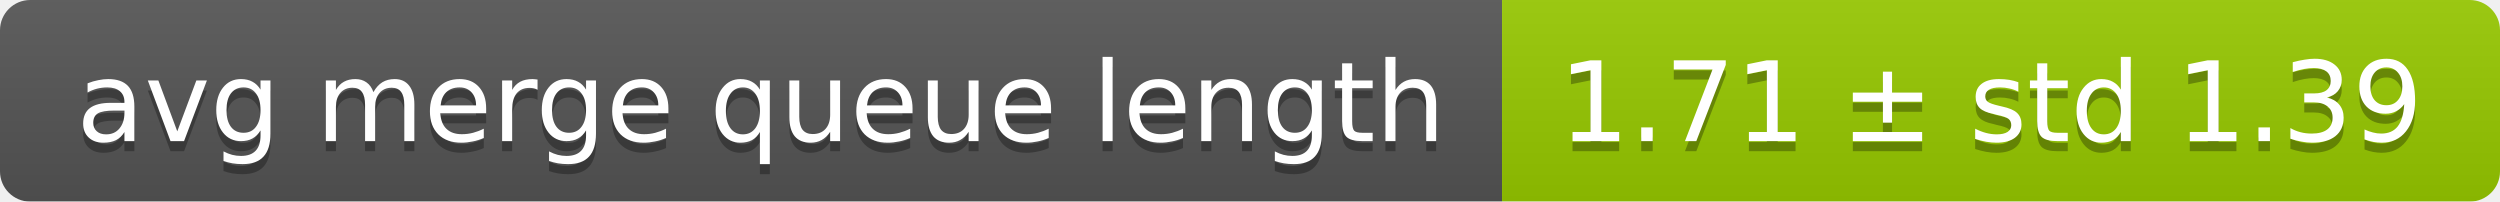
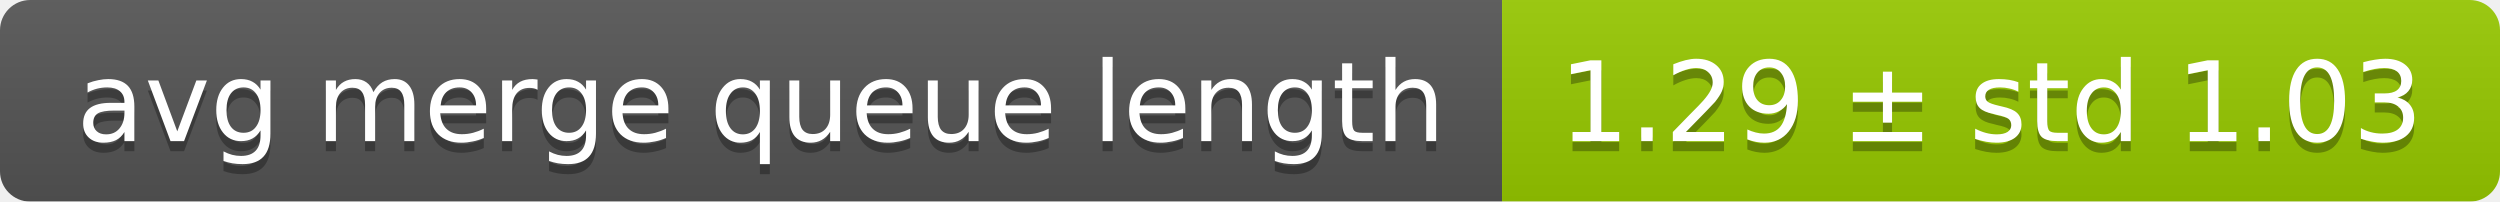
<svg xmlns="http://www.w3.org/2000/svg" width="248" height="20">
  <linearGradient id="smooth" x2="0" y2="100%">
    <stop offset="0" stop-color="#bbb" stop-opacity=".1" />
    <stop offset="1" stop-opacity=".1" />
  </linearGradient>
  <mask id="round">
    <rect width="248" height="20" rx="3" fill="#fff" />
  </mask>
  <g mask="url(#round)">
    <rect width="149" height="20" fill="#555" />
    <rect x="149" width="99" height="20" fill="#97ca00" />
    <rect width="248" height="20" fill="url(#smooth)" />
  </g>
  <g fill="#fff" text-anchor="middle" font-family="DejaVu Sans,Verdana,Geneva,sans-serif" font-size="11">
    <text x="75.5" y="15" fill="#010101" fill-opacity=".3">avg merge queue length</text>
    <text x="75.5" y="14">avg merge queue length</text>
-     <text x="197.5" y="15" fill="#010101" fill-opacity=".3">1.71 ± std 1.39</text>
-     <text x="197.5" y="14">1.71 ± std 1.39</text>
+     <text x="197.5" y="15" fill="#010101" fill-opacity=".3">1.29 ± std 1.03</text>
+     <text x="197.5" y="14">1.29 ± std 1.03</text>
  </g>
</svg>
